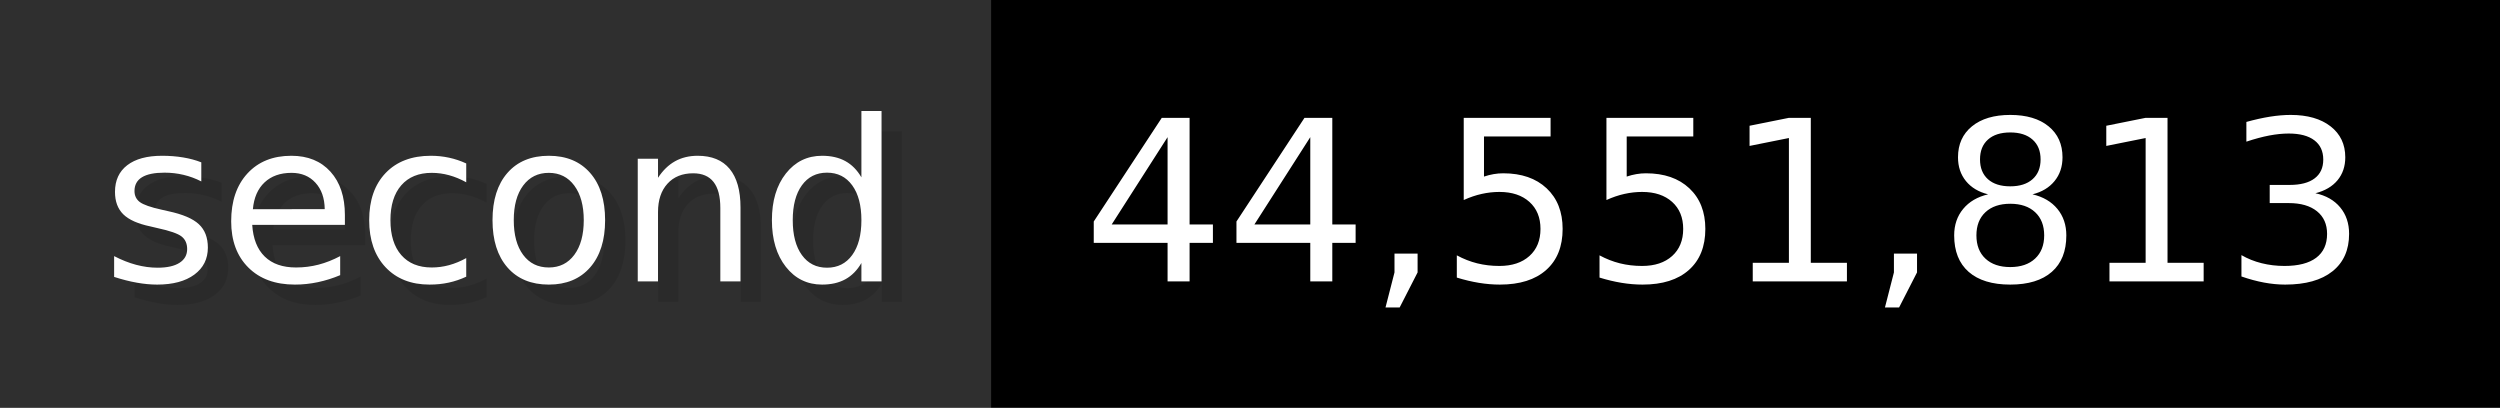
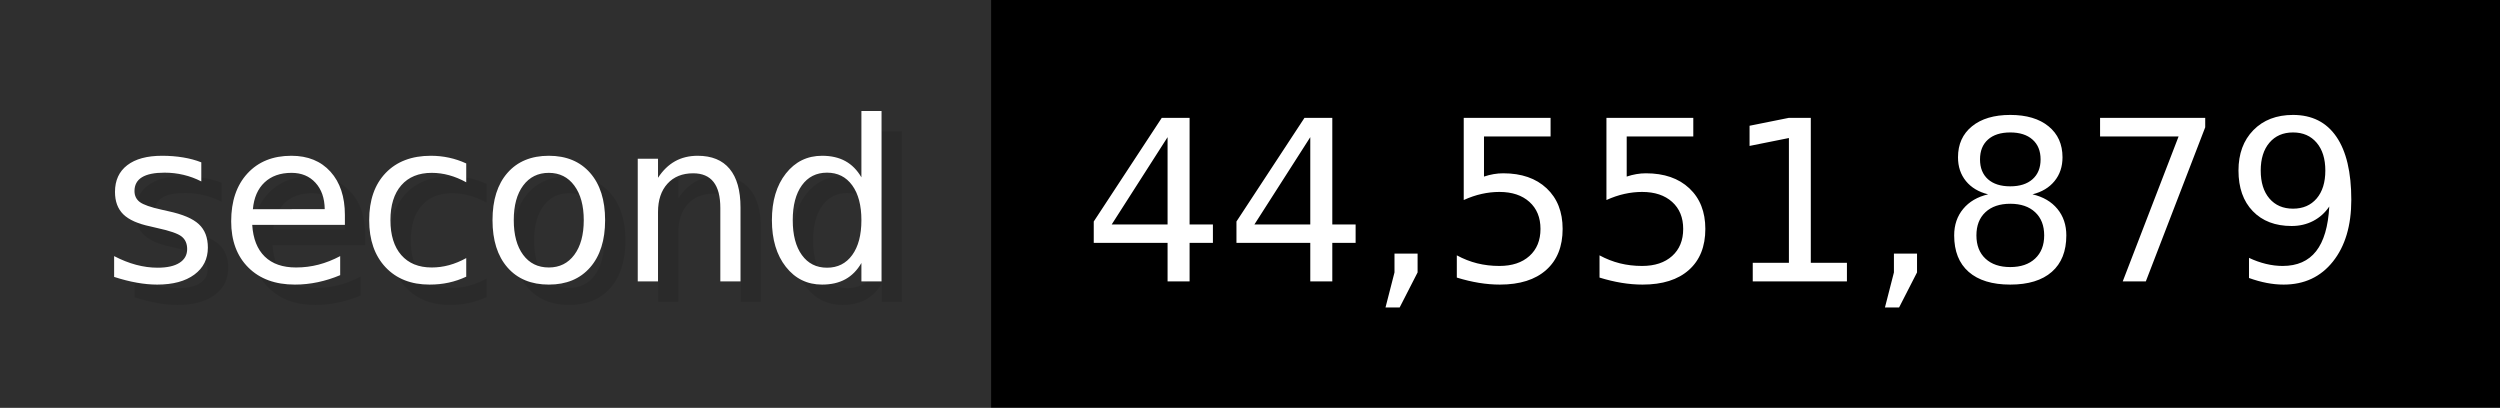
- <svg xmlns="http://www.w3.org/2000/svg" width="122.6" height="20" viewBox="0 0 1226 200" role="img" aria-label="second: 44,551,813">
+ <svg xmlns="http://www.w3.org/2000/svg" width="122.6" height="20" viewBox="0 0 1226 200" role="img" aria-label="second: 44,551,879">
  <g>
    <rect fill="#2F2F2F" width="486" height="200" />
    <rect fill="#" x="486" width="740" height="200" />
  </g>
  <g aria-hidden="true" fill="#fff" text-anchor="start" font-family="Verdana,DejaVu Sans,sans-serif" font-size="110">
    <text x="60" y="148" textLength="386" fill="#000" opacity="0.1">second</text>
    <text x="50" y="138" textLength="386">second</text>
-     <text x="541" y="148" textLength="640" fill="#000" opacity="0.1">44,551,813</text>
-     <text x="531" y="138" textLength="640">44,551,813</text>
+     <text x="541" y="148" textLength="640" fill="#000" opacity="0.1">44,551,879</text>
+     <text x="531" y="138" textLength="640">44,551,879</text>
  </g>
</svg>
